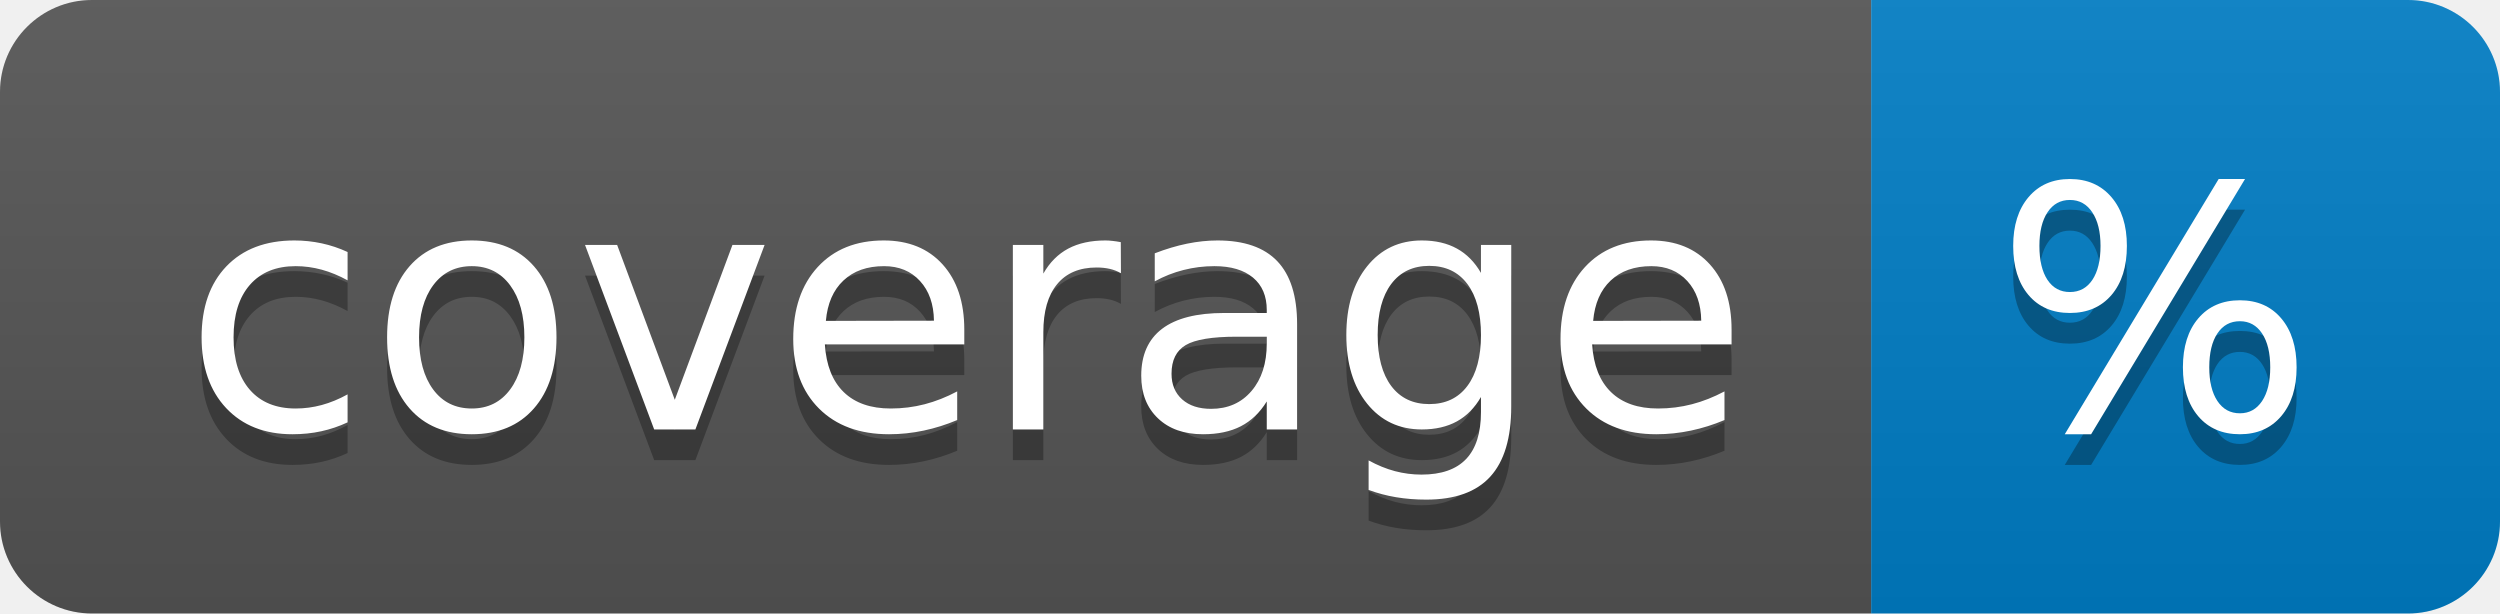
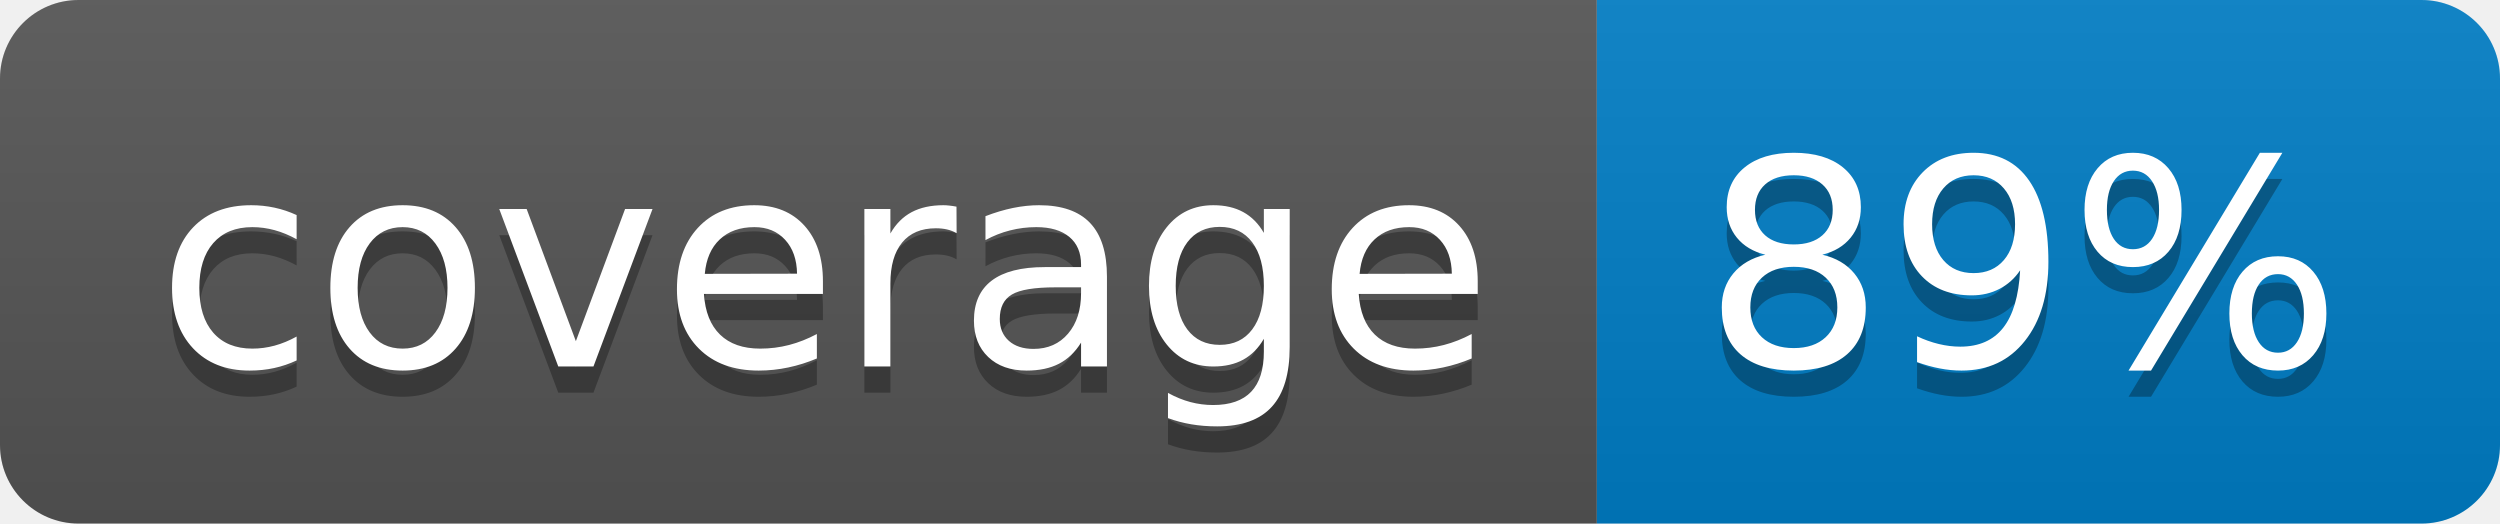
- <svg xmlns="http://www.w3.org/2000/svg" width="81.5" height="20">
+ <svg xmlns="http://www.w3.org/2000/svg" width="95.5" height="20">
  <linearGradient id="smooth" x2="0" y2="100%">
    <stop offset="0" stop-color="#bbb" stop-opacity=".1" />
    <stop offset="1" stop-opacity=".1" />
  </linearGradient>
  <clipPath id="round">
-     <rect width="81.5" height="20" rx="3" fill="#fff" />
+     <rect width="95.5" height="20" rx="3" fill="#fff" />
  </clipPath>
  <g clip-path="url(#round)">
    <rect width="61.0" height="20" fill="#555" />
-     <rect x="61.0" width="20.5" height="20" fill="#007ec6" />
-     <rect width="81.5" height="20" fill="url(#smooth)" />
+     <rect x="61.0" width="34.5" height="20" fill="#007ec6" />
+     <rect width="95.5" height="20" fill="url(#smooth)" />
  </g>
  <g fill="#fff" text-anchor="middle" font-family="DejaVu Sans,Verdana,Geneva,sans-serif" font-size="110">
    <text x="315.0" y="150" fill="#010101" fill-opacity=".3" transform="scale(0.1)" textLength="510.0" lengthAdjust="spacing">coverage</text>
    <text x="315.0" y="140" transform="scale(0.1)" textLength="510.0" lengthAdjust="spacing">coverage</text>
-     <text x="702.5" y="150" fill="#010101" fill-opacity=".3" transform="scale(0.1)" textLength="105.0" lengthAdjust="spacing">%</text>
-     <text x="702.5" y="140" transform="scale(0.1)" textLength="105.0" lengthAdjust="spacing">%</text>
+     <text x="772.5" y="150" fill="#010101" fill-opacity=".3" transform="scale(0.1)" textLength="245.0" lengthAdjust="spacing">89%</text>
+     <text x="772.5" y="140" transform="scale(0.1)" textLength="245.0" lengthAdjust="spacing">89%</text>
  </g>
</svg>
